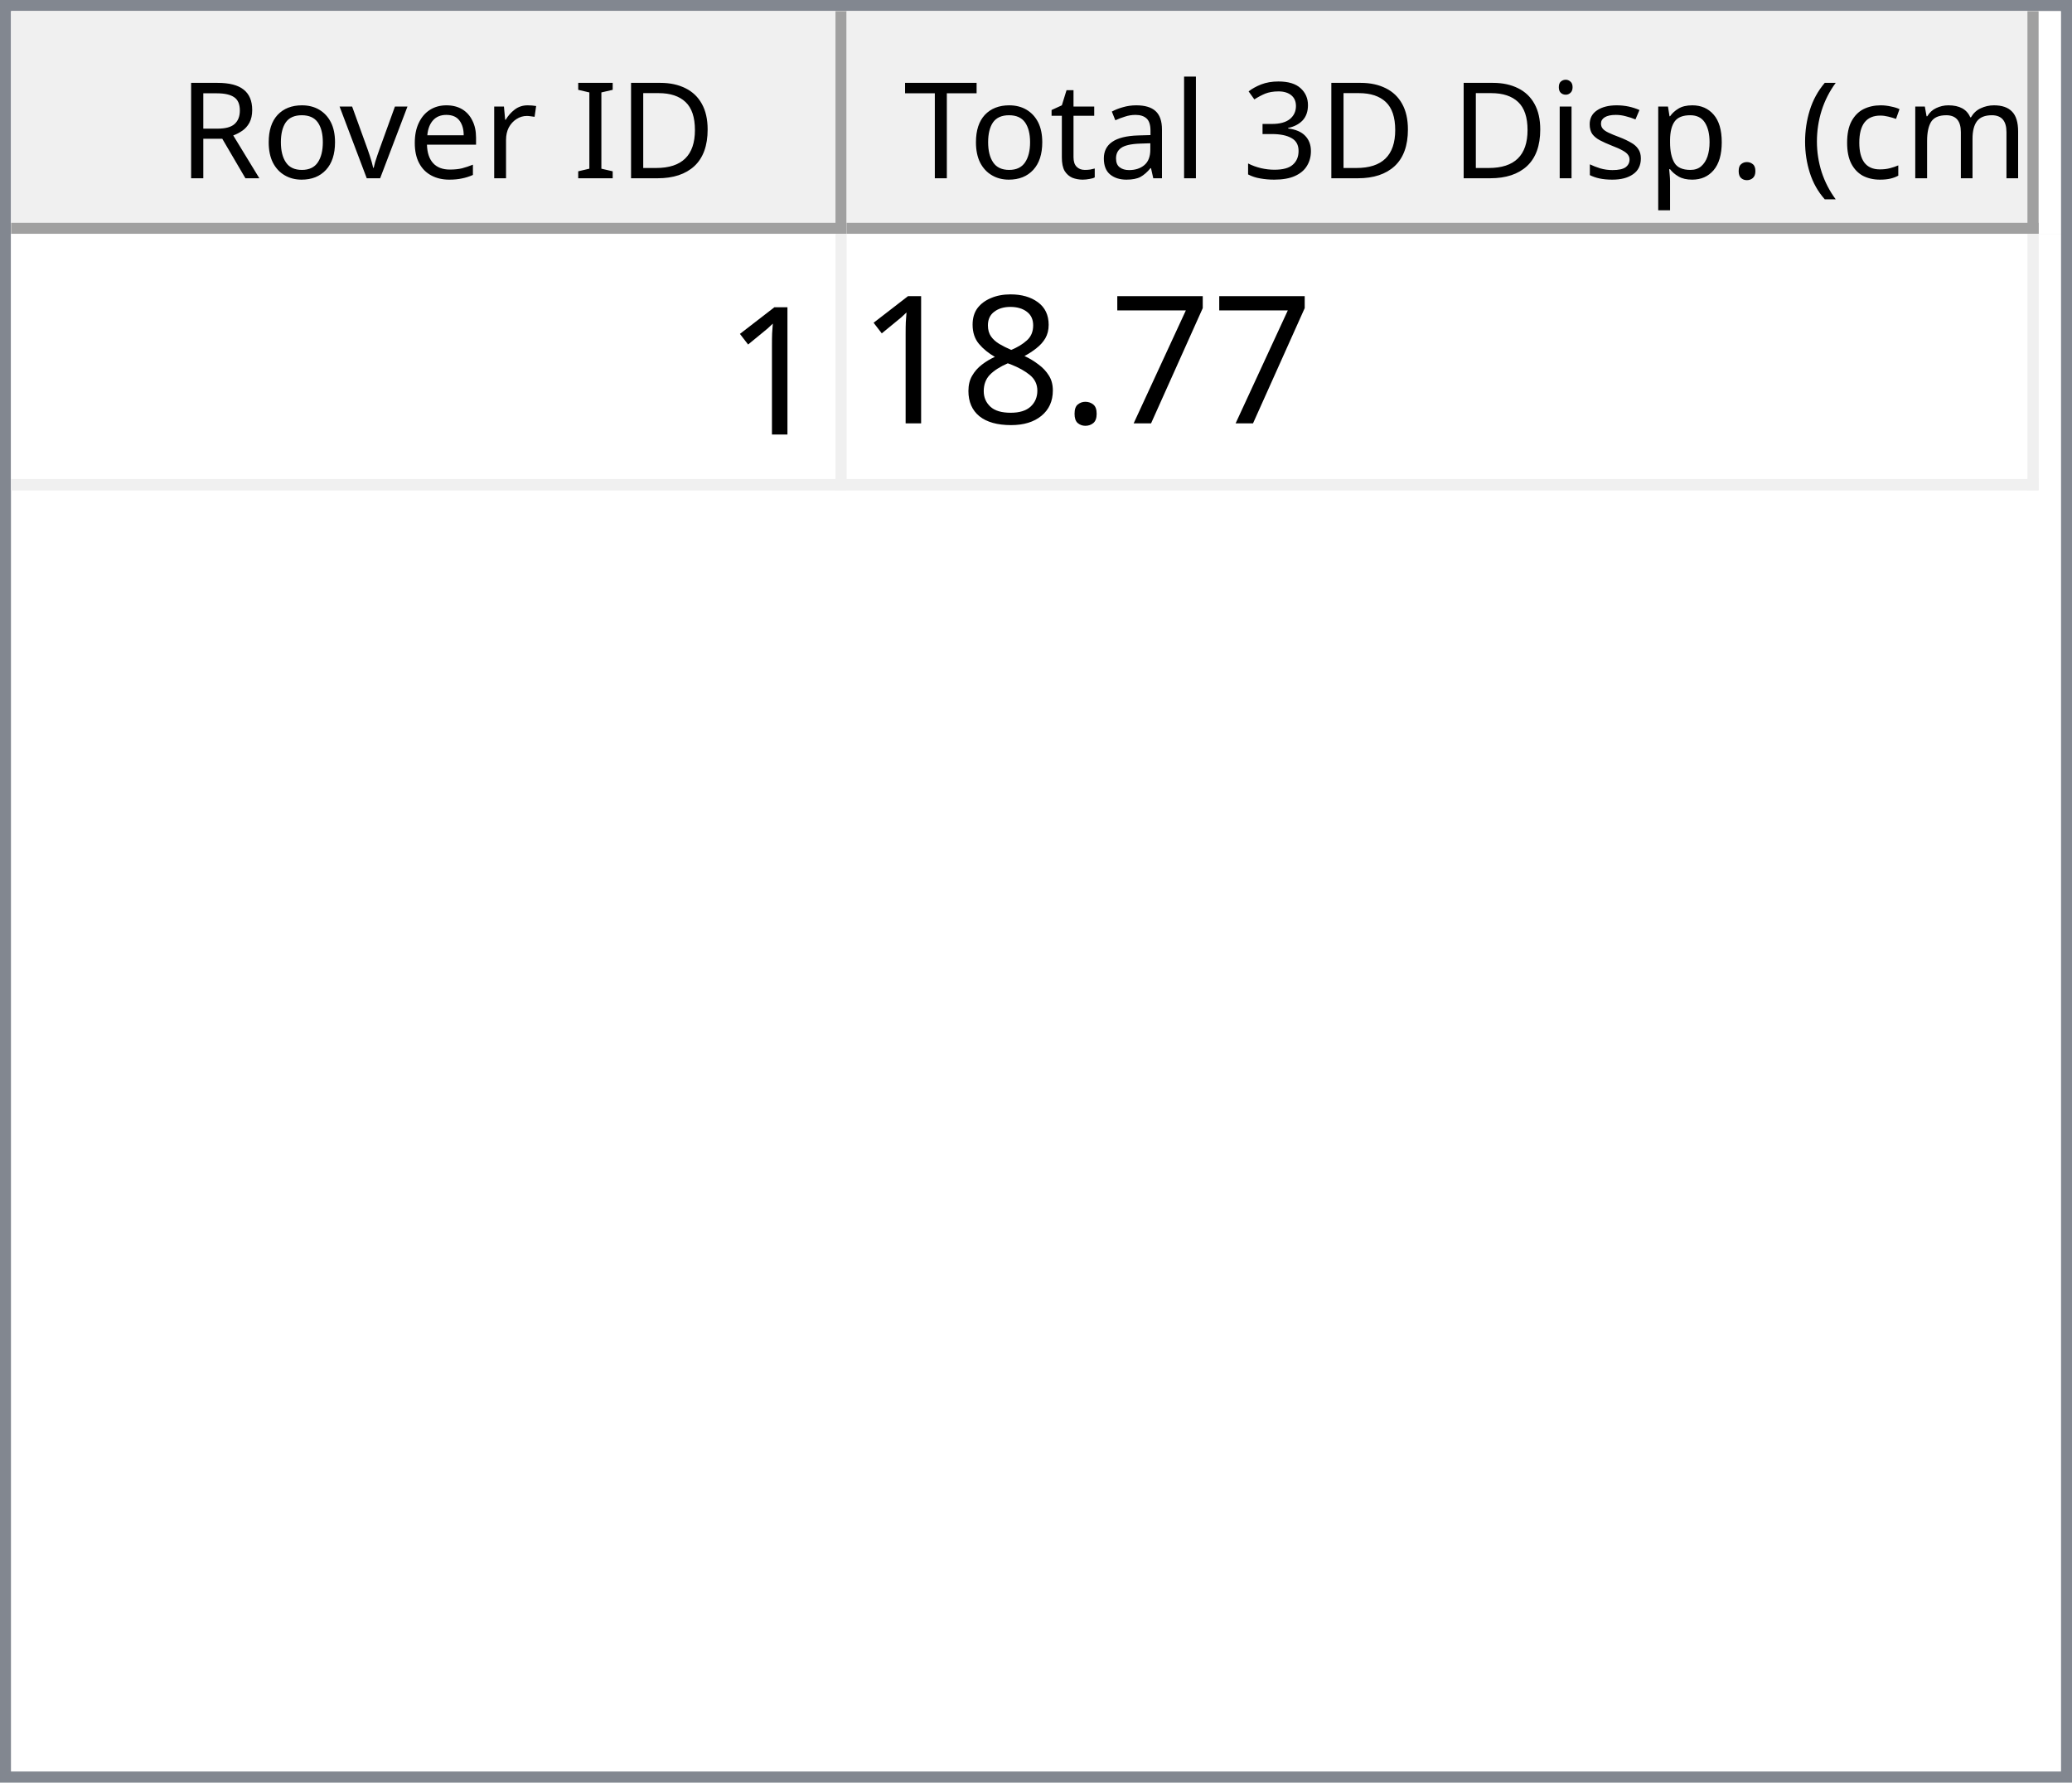
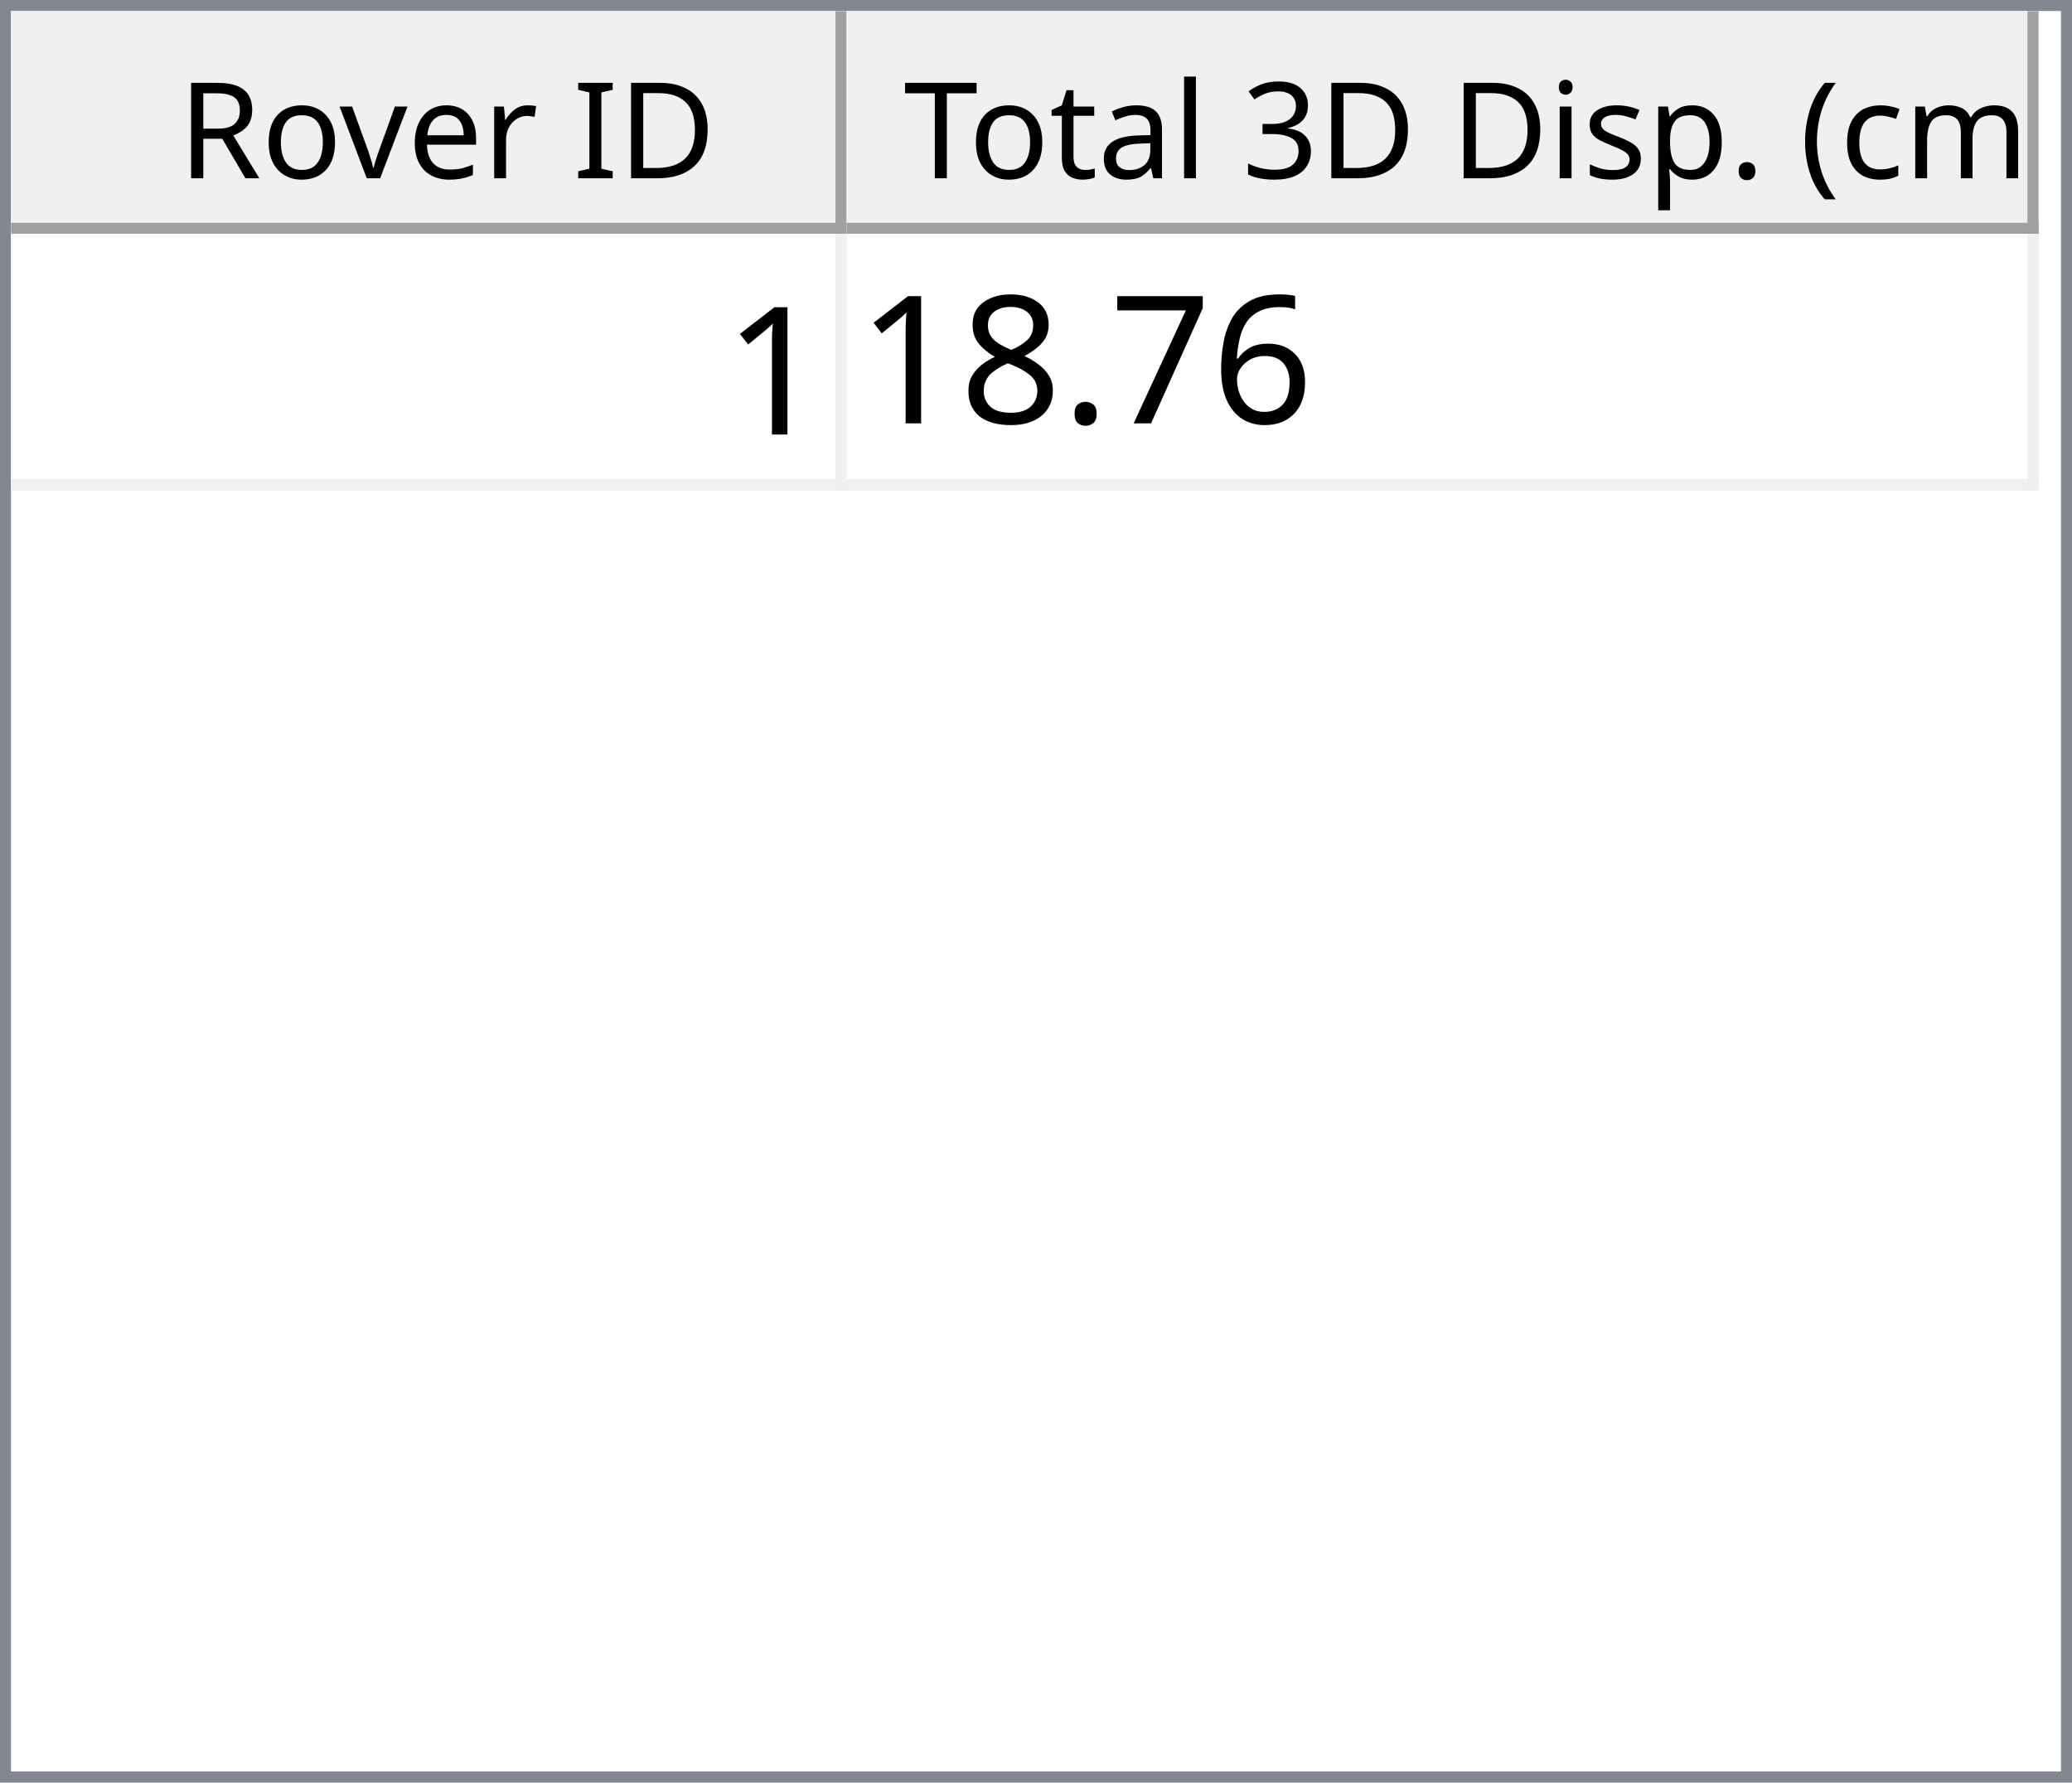
<svg xmlns="http://www.w3.org/2000/svg" style="fill-opacity:1; color-rendering:auto; color-interpolation:auto; text-rendering:auto; stroke:black; stroke-linecap:square; stroke-miterlimit:10; shape-rendering:auto; stroke-opacity:1; fill:black; stroke-dasharray:none; font-weight:normal; stroke-width:1; font-family:'Dialog'; font-style:normal; stroke-linejoin:miter; font-size:12px; stroke-dashoffset:0; image-rendering:auto;" width="186" height="160">
  <defs id="genericDefs" />
  <g>
    <defs id="defs1">
      <clipPath clipPathUnits="userSpaceOnUse" id="clipPath1">
        <path d="M0 0 L186 0 L186 160 L0 160 L0 0 Z" />
      </clipPath>
      <clipPath clipPathUnits="userSpaceOnUse" id="clipPath2">
        <path d="M0 0 L0 160 L186 160 L186 0 Z" />
      </clipPath>
      <clipPath clipPathUnits="userSpaceOnUse" id="clipPath3">
        <path d="M0 0 L0 20 L184 20 L184 0 Z" />
      </clipPath>
      <clipPath clipPathUnits="userSpaceOnUse" id="clipPath4">
        <path d="M0 0 L0 20 L75 20 L75 0 Z" />
      </clipPath>
      <clipPath clipPathUnits="userSpaceOnUse" id="clipPath5">
        <path d="M1 1 L1 19 L74 19 L74 1 Z" />
      </clipPath>
      <clipPath clipPathUnits="userSpaceOnUse" id="clipPath6">
        <path d="M0 0 L0 18 L73 18 L73 0 Z" />
      </clipPath>
      <clipPath clipPathUnits="userSpaceOnUse" id="clipPath7">
        <path d="M-0.5 -0.5 L-0.5 19.5 L74.5 19.5 L74.5 -0.5 Z" />
      </clipPath>
      <clipPath clipPathUnits="userSpaceOnUse" id="clipPath8">
        <path d="M0 0 L0 20 L107 20 L107 0 Z" />
      </clipPath>
      <clipPath clipPathUnits="userSpaceOnUse" id="clipPath9">
        <path d="M1 1 L1 19 L106 19 L106 1 Z" />
      </clipPath>
      <clipPath clipPathUnits="userSpaceOnUse" id="clipPath10">
        <path d="M0 0 L0 18 L105 18 L105 0 Z" />
      </clipPath>
      <clipPath clipPathUnits="userSpaceOnUse" id="clipPath11">
        <path d="M-0.5 -0.5 L-0.5 19.5 L106.5 19.5 L106.5 -0.5 Z" />
      </clipPath>
      <clipPath clipPathUnits="userSpaceOnUse" id="clipPath12">
        <path d="M0 0 L0 138 L184 138 L184 0 Z" />
      </clipPath>
      <clipPath clipPathUnits="userSpaceOnUse" id="clipPath13">
        <path d="M0 0 L0 23 L182 23 L182 0 Z" />
      </clipPath>
      <clipPath clipPathUnits="userSpaceOnUse" id="clipPath14">
        <path d="M-0.5 -0.5 L-0.5 22.5 L181.5 22.5 L181.5 -0.5 Z" />
      </clipPath>
      <clipPath clipPathUnits="userSpaceOnUse" id="clipPath15">
        <path d="M0 0 L0 22 L74 22 L74 0 Z" />
      </clipPath>
      <clipPath clipPathUnits="userSpaceOnUse" id="clipPath16">
        <path d="M0 0 L0 22 L106 22 L106 0 Z" />
      </clipPath>
      <font horiz-adv-x="64.551" id="font1">
        <font-face ascent="107.91" descent="25.098" units-per-em="100" style="font-style:normal; font-family:Segoe UI; font-weight:normal;" />
        <missing-glyph horiz-adv-x="64.551" d="M8.109 0 L8.109 68.266 L56.453 68.266 L56.453 0 L8.109 0 ZM15.328 7.234 L49.219 7.234 L49.219 61.031 L15.328 61.031 L15.328 7.234 Z" />
        <glyph unicode="D" horiz-adv-x="70.117" d="M9.188 0 L9.188 70.016 L28.516 70.016 Q65.531 70.016 65.531 35.891 Q65.531 19.672 55.25 9.836 Q44.969 0 27.734 0 L9.188 0 ZM17.391 62.594 L17.391 7.422 L27.828 7.422 Q41.609 7.422 49.273 14.797 Q56.938 22.172 56.938 35.688 Q56.938 62.594 28.328 62.594 L17.391 62.594 Z" />
        <glyph unicode="I" horiz-adv-x="26.611" d="M17.391 0 L9.188 0 L9.188 70.016 L17.391 70.016 L17.391 0 Z" />
        <glyph unicode=" " horiz-adv-x="27.393" d="" />
        <glyph unicode="r" horiz-adv-x="34.766" d="M34.188 41.891 Q32.078 43.5 28.125 43.5 Q23 43.5 19.555 38.672 Q16.109 33.844 16.109 25.484 L16.109 0 L8.109 0 L8.109 50 L16.109 50 L16.109 39.703 L16.312 39.703 Q18.016 44.969 21.531 47.922 Q25.047 50.875 29.391 50.875 Q32.516 50.875 34.188 50.203 L34.188 41.891 Z" />
        <glyph unicode="e" horiz-adv-x="52.295" d="M48.297 23 L12.984 23 Q13.188 14.656 17.484 10.109 Q21.781 5.562 29.297 5.562 Q37.75 5.562 44.828 11.141 L44.828 3.609 Q38.234 -1.172 27.391 -1.172 Q16.797 -1.172 10.742 5.641 Q4.688 12.453 4.688 24.812 Q4.688 36.469 11.305 43.82 Q17.922 51.172 27.734 51.172 Q37.547 51.172 42.922 44.828 Q48.297 38.484 48.297 27.203 L48.297 23 ZM40.094 29.781 Q40.047 36.719 36.75 40.578 Q33.453 44.438 27.594 44.438 Q21.922 44.438 17.969 40.383 Q14.016 36.328 13.094 29.781 L40.094 29.781 Z" />
        <glyph unicode="v" horiz-adv-x="47.9" d="M47.406 50 L27.484 0 L19.625 0 L0.688 50 L9.469 50 L22.172 13.672 Q23.578 9.672 23.922 6.688 L24.125 6.688 Q24.609 10.453 25.688 13.484 L38.969 50 L47.406 50 Z" />
        <glyph unicode="o" horiz-adv-x="58.594" d="M29 -1.172 Q17.922 -1.172 11.305 5.836 Q4.688 12.844 4.688 24.422 Q4.688 37.016 11.57 44.094 Q18.453 51.172 30.172 51.172 Q41.359 51.172 47.633 44.289 Q53.906 37.406 53.906 25.203 Q53.906 13.234 47.141 6.031 Q40.375 -1.172 29 -1.172 ZM29.594 44.438 Q21.875 44.438 17.383 39.188 Q12.891 33.938 12.891 24.703 Q12.891 15.828 17.43 10.695 Q21.969 5.562 29.594 5.562 Q37.359 5.562 41.531 10.594 Q45.703 15.625 45.703 24.906 Q45.703 34.281 41.531 39.359 Q37.359 44.438 29.594 44.438 Z" />
        <glyph unicode="R" horiz-adv-x="59.814" d="M59.375 0 L49.609 0 L37.891 19.625 Q36.281 22.359 34.766 24.289 Q33.25 26.219 31.664 27.438 Q30.078 28.656 28.25 29.219 Q26.422 29.781 24.125 29.781 L17.391 29.781 L17.391 0 L9.188 0 L9.188 70.016 L30.078 70.016 Q34.672 70.016 38.555 68.867 Q42.438 67.719 45.289 65.375 Q48.141 63.031 49.758 59.547 Q51.375 56.062 51.375 51.375 Q51.375 47.703 50.273 44.656 Q49.172 41.609 47.148 39.211 Q45.125 36.812 42.266 35.133 Q39.406 33.453 35.844 32.516 L35.844 32.328 Q37.594 31.547 38.891 30.547 Q40.188 29.547 41.359 28.18 Q42.531 26.812 43.68 25.078 Q44.828 23.344 46.234 21.047 L59.375 0 ZM17.391 62.594 L17.391 37.203 L28.516 37.203 Q31.594 37.203 34.203 38.133 Q36.812 39.062 38.719 40.797 Q40.625 42.531 41.703 45.047 Q42.781 47.562 42.781 50.688 Q42.781 56.297 39.141 59.445 Q35.5 62.594 28.609 62.594 L17.391 62.594 Z" />
        <glyph unicode=")" horiz-adv-x="30.176" d="M8.297 -15.922 L1.172 -15.922 Q16.406 2.344 16.406 26.812 Q16.406 51.469 1.078 70.016 L8.297 70.016 Q23.531 52.156 23.531 26.703 Q23.531 1.375 8.297 -15.922 Z" />
        <glyph unicode="m" horiz-adv-x="86.133" d="M79.109 0 L71.094 0 L71.094 28.719 Q71.094 37.016 68.531 40.727 Q65.969 44.438 59.906 44.438 Q54.781 44.438 51.195 39.75 Q47.609 35.062 47.609 28.516 L47.609 0 L39.594 0 L39.594 29.688 Q39.594 44.438 28.219 44.438 Q22.953 44.438 19.531 40.016 Q16.109 35.594 16.109 28.516 L16.109 0 L8.109 0 L8.109 50 L16.109 50 L16.109 42.094 L16.312 42.094 Q21.625 51.172 31.844 51.172 Q36.969 51.172 40.773 48.312 Q44.578 45.453 46 40.828 Q51.562 51.172 62.594 51.172 Q79.109 51.172 79.109 30.812 L79.109 0 Z" />
        <glyph unicode="c" horiz-adv-x="46.191" d="M42.188 2.297 Q36.422 -1.172 28.516 -1.172 Q17.828 -1.172 11.258 5.789 Q4.688 12.75 4.688 23.828 Q4.688 36.188 11.766 43.68 Q18.844 51.172 30.672 51.172 Q37.25 51.172 42.281 48.734 L42.281 40.531 Q36.719 44.438 30.375 44.438 Q22.703 44.438 17.797 38.945 Q12.891 33.453 12.891 24.516 Q12.891 15.719 17.508 10.641 Q22.125 5.562 29.891 5.562 Q36.422 5.562 42.188 9.906 L42.188 2.297 Z" />
        <glyph unicode="(" horiz-adv-x="30.176" d="M29.109 -15.922 L21.969 -15.922 Q6.844 1.375 6.844 26.703 Q6.844 52.156 21.969 70.016 L29.203 70.016 Q13.875 51.469 13.875 26.812 Q13.875 2.344 29.109 -15.922 Z" />
        <glyph unicode="." horiz-adv-x="21.68" d="M10.891 -1.078 Q8.641 -1.078 7.055 0.539 Q5.469 2.156 5.469 4.391 Q5.469 6.641 7.055 8.273 Q8.641 9.906 10.891 9.906 Q13.188 9.906 14.797 8.273 Q16.406 6.641 16.406 4.391 Q16.406 2.156 14.797 0.539 Q13.188 -1.078 10.891 -1.078 Z" />
        <glyph unicode="p" horiz-adv-x="58.789" d="M16.312 7.234 L16.109 7.234 L16.109 -23 L8.109 -23 L8.109 50 L16.109 50 L16.109 41.219 L16.312 41.219 Q22.219 51.172 33.594 51.172 Q43.266 51.172 48.688 44.461 Q54.109 37.75 54.109 26.469 Q54.109 13.922 48 6.375 Q41.891 -1.172 31.297 -1.172 Q21.578 -1.172 16.312 7.234 ZM16.109 27.391 L16.109 20.406 Q16.109 14.203 20.141 9.883 Q24.172 5.562 30.375 5.562 Q37.641 5.562 41.773 11.133 Q45.906 16.703 45.906 26.609 Q45.906 34.969 42.047 39.703 Q38.188 44.438 31.594 44.438 Q24.609 44.438 20.359 39.578 Q16.109 34.719 16.109 27.391 Z" />
        <glyph unicode="s" horiz-adv-x="42.432" d="M5.078 1.812 L5.078 10.406 Q11.625 5.562 19.484 5.562 Q30.031 5.562 30.031 12.594 Q30.031 14.594 29.125 15.992 Q28.219 17.391 26.68 18.461 Q25.141 19.531 23.07 20.383 Q21 21.234 18.609 22.172 Q15.281 23.484 12.766 24.828 Q10.25 26.172 8.57 27.859 Q6.891 29.547 6.031 31.695 Q5.172 33.844 5.172 36.719 Q5.172 40.234 6.789 42.945 Q8.406 45.656 11.086 47.484 Q13.766 49.312 17.211 50.242 Q20.656 51.172 24.312 51.172 Q30.812 51.172 35.938 48.922 L35.938 40.828 Q30.422 44.438 23.25 44.438 Q21 44.438 19.195 43.922 Q17.391 43.406 16.094 42.477 Q14.797 41.547 14.086 40.258 Q13.375 38.969 13.375 37.406 Q13.375 35.453 14.086 34.133 Q14.797 32.812 16.164 31.789 Q17.531 30.766 19.484 29.938 Q21.438 29.109 23.922 28.125 Q27.25 26.859 29.883 25.516 Q32.516 24.172 34.375 22.484 Q36.234 20.797 37.234 18.602 Q38.234 16.406 38.234 13.375 Q38.234 9.672 36.602 6.938 Q34.969 4.203 32.234 2.398 Q29.5 0.594 25.93 -0.289 Q22.359 -1.172 18.453 -1.172 Q10.75 -1.172 5.078 1.812 Z" />
        <glyph unicode="i" horiz-adv-x="24.219" d="M12.203 62.703 Q10.062 62.703 8.547 64.164 Q7.031 65.625 7.031 67.875 Q7.031 70.125 8.547 71.609 Q10.062 73.094 12.203 73.094 Q14.406 73.094 15.945 71.609 Q17.484 70.125 17.484 67.875 Q17.484 65.719 15.945 64.211 Q14.406 62.703 12.203 62.703 ZM16.109 0 L8.109 0 L8.109 50 L16.109 50 L16.109 0 Z" />
        <glyph unicode="3" horiz-adv-x="53.906" d="M46.531 19.828 Q46.531 15.094 44.75 11.211 Q42.969 7.328 39.719 4.57 Q36.469 1.812 31.93 0.297 Q27.391 -1.219 21.922 -1.219 Q11.922 -1.219 6 2.594 L6 11.188 Q13.094 5.609 22.219 5.609 Q25.875 5.609 28.828 6.539 Q31.781 7.469 33.906 9.227 Q36.031 10.984 37.18 13.477 Q38.328 15.969 38.328 19.094 Q38.328 32.812 18.797 32.812 L12.984 32.812 L12.984 39.594 L18.5 39.594 Q35.797 39.594 35.797 52.484 Q35.797 64.406 22.609 64.406 Q15.188 64.406 8.688 59.422 L8.688 67.188 Q15.375 71.188 24.609 71.188 Q29 71.188 32.57 69.969 Q36.141 68.75 38.68 66.555 Q41.219 64.359 42.609 61.281 Q44 58.203 44 54.5 Q44 40.672 30.031 36.719 L30.031 36.531 Q33.594 36.141 36.625 34.797 Q39.656 33.453 41.852 31.305 Q44.047 29.156 45.289 26.25 Q46.531 23.344 46.531 19.828 Z" />
        <glyph unicode="l" horiz-adv-x="24.219" d="M16.109 0 L8.109 0 L8.109 74.031 L16.109 74.031 L16.109 0 Z" />
        <glyph unicode="a" horiz-adv-x="50.879" d="M43.891 0 L35.891 0 L35.891 7.812 L35.688 7.812 Q30.469 -1.172 20.312 -1.172 Q12.844 -1.172 8.617 2.781 Q4.391 6.734 4.391 13.281 Q4.391 27.297 20.906 29.594 L35.891 31.688 Q35.891 44.438 25.594 44.438 Q16.547 44.438 9.281 38.281 L9.281 46.484 Q16.656 51.172 26.266 51.172 Q43.891 51.172 43.891 32.516 L43.891 0 ZM35.891 25.297 L23.828 23.641 Q18.266 22.859 15.43 20.875 Q12.594 18.891 12.594 13.875 Q12.594 10.203 15.211 7.883 Q17.828 5.562 22.172 5.562 Q28.125 5.562 32.008 9.742 Q35.891 13.922 35.891 20.312 L35.891 25.297 Z" />
        <glyph unicode="t" horiz-adv-x="33.887" d="M31.297 0.484 Q28.469 -1.078 23.828 -1.078 Q10.688 -1.078 10.688 13.578 L10.688 43.172 L2.094 43.172 L2.094 50 L10.688 50 L10.688 62.203 L18.703 64.797 L18.703 50 L31.297 50 L31.297 43.172 L18.703 43.172 L18.703 14.984 Q18.703 9.969 20.414 7.82 Q22.125 5.672 26.078 5.672 Q29.109 5.672 31.297 7.328 L31.297 0.484 Z" />
        <glyph unicode="T" horiz-adv-x="52.393" d="M50.594 62.594 L30.375 62.594 L30.375 0 L22.172 0 L22.172 62.594 L2 62.594 L2 70.016 L50.594 70.016 L50.594 62.594 Z" />
      </font>
      <font horiz-adv-x="75.0" id="font2">
        <font-face ascent="100.537" descent="21.973" units-per-em="100" style="font-style:normal; font-family:sans-serif; font-weight:normal;" />
        <missing-glyph horiz-adv-x="75.0" d="M12.5 0 L12.5 62.5 L62.5 62.5 L62.5 0 L12.5 0 ZM14.062 1.562 L60.938 1.562 L60.938 60.938 L14.062 60.938 L14.062 1.562 Z" />
        <glyph unicode="1" horiz-adv-x="55.615" d="M37.25 0 L28.469 0 L28.469 56 Q25.297 52.984 20.141 49.953 Q14.984 46.922 10.891 45.406 L10.891 53.906 Q18.266 57.375 23.781 62.305 Q29.297 67.234 31.594 71.875 L37.25 71.875 L37.25 0 Z" />
+         <glyph unicode="6" horiz-adv-x="55.615" d="M49.75 54.047 L41.016 53.375 Q39.844 58.547 37.703 60.891 Q34.125 64.656 28.906 64.656 Q24.703 64.656 21.531 62.312 Q17.391 59.281 14.992 53.469 Q12.594 47.656 12.5 36.922 Q15.672 41.75 20.266 44.094 Q24.859 46.438 29.891 46.438 Q38.672 46.438 44.852 39.969 Q51.031 33.5 51.031 23.25 Q51.031 16.5 48.125 10.719 Q45.219 4.938 40.141 1.859 Q35.062 -1.219 28.609 -1.219 Q17.625 -1.219 10.695 6.859 Q3.766 14.938 3.766 33.5 Q3.766 54.25 11.422 63.672 Q18.109 71.875 29.438 71.875 Q37.891 71.875 43.289 67.141 Q48.688 62.406 49.75 54.047 ZM13.875 23.188 Q13.875 18.656 15.797 14.508 Q17.719 10.359 21.188 8.18 Q24.656 6 28.469 6 Q34.031 6 38.039 10.492 Q42.047 14.984 42.047 22.703 Q42.047 30.125 38.086 34.398 Q34.125 38.672 28.125 38.672 Q22.172 38.672 18.023 34.398 Q13.875 30.125 13.875 23.188 Z" />
        <glyph unicode="7" horiz-adv-x="55.615" d="M4.734 62.203 L4.734 70.656 L51.078 70.656 L51.078 63.812 Q44.234 56.547 37.523 44.484 Q30.812 32.422 27.156 19.672 Q24.516 10.688 23.781 0 L14.75 0 Q14.891 8.453 18.062 20.414 Q21.234 32.375 27.172 43.484 Q33.109 54.594 39.797 62.203 L4.734 62.203 Z" />
        <glyph unicode="." horiz-adv-x="27.783" d="M9.078 0 L9.078 10.016 L19.094 10.016 L19.094 0 L9.078 0 Z" />
        <glyph unicode="8" horiz-adv-x="55.615" d="M17.672 38.812 Q12.203 40.828 9.57 44.539 Q6.938 48.25 6.938 53.422 Q6.938 61.234 12.555 66.555 Q18.172 71.875 27.484 71.875 Q36.859 71.875 42.578 66.43 Q48.297 60.984 48.297 53.172 Q48.297 48.188 45.68 44.508 Q43.062 40.828 37.75 38.812 Q44.344 36.672 47.781 31.883 Q51.219 27.094 51.219 20.453 Q51.219 11.281 44.727 5.031 Q38.234 -1.219 27.641 -1.219 Q17.047 -1.219 10.547 5.055 Q4.047 11.328 4.047 20.703 Q4.047 27.688 7.594 32.398 Q11.141 37.109 17.672 38.812 ZM15.922 53.719 Q15.922 48.641 19.195 45.414 Q22.469 42.188 27.688 42.188 Q32.766 42.188 36.016 45.383 Q39.266 48.578 39.266 53.219 Q39.266 58.062 35.914 61.359 Q32.562 64.656 27.594 64.656 Q22.562 64.656 19.242 61.43 Q15.922 58.203 15.922 53.719 ZM13.094 20.656 Q13.094 16.891 14.875 13.375 Q16.656 9.859 20.172 7.93 Q23.688 6 27.734 6 Q34.031 6 38.133 10.055 Q42.234 14.109 42.234 20.359 Q42.234 26.703 38.016 30.859 Q33.797 35.016 27.438 35.016 Q21.234 35.016 17.164 30.914 Q13.094 26.812 13.094 20.656 Z" />
      </font>
    </defs>
    <g style="fill:white; stroke:white;">
      <rect x="0" y="0" width="186" style="clip-path:url(#clipPath1); stroke:none;" height="160" />
    </g>
    <g style="fill:white; text-rendering:optimizeSpeed; color-rendering:optimizeSpeed; image-rendering:optimizeSpeed; shape-rendering:crispEdges; stroke:white; color-interpolation:sRGB;">
      <rect x="0" width="186" height="160" y="0" style="stroke:none;" />
      <path style="stroke:none;" d="M0 160 L186 160 L186 0 L0 0 Z" />
    </g>
    <g style="fill:rgb(240,240,240); font-family:'Segoe UI'; stroke:rgb(240,240,240);">
      <rect x="0" y="0" width="186" style="clip-path:url(#clipPath2); stroke:none;" height="160" />
    </g>
    <g style="fill:rgb(130,135,144); font-family:'Segoe UI'; stroke:rgb(130,135,144);">
      <path d="M0 0 L186 0 L186 160 L0 160 L0 0 ZM1 1 L185 1 L185 159 L1 159 L1 1 Z" style="fill-rule:evenodd; clip-path:url(#clipPath2); stroke:none;" />
    </g>
    <g style="fill:white; font-family:'Segoe UI'; stroke:white;" transform="translate(1,1)">
      <rect x="0" y="0" width="184" style="clip-path:url(#clipPath3); stroke:none;" height="20" />
    </g>
    <g style="fill:rgb(240,240,240); font-family:'Segoe UI'; stroke:rgb(240,240,240);" transform="translate(1,1)">
      <rect x="0" y="0" width="75" style="clip-path:url(#clipPath4); stroke:none;" height="20" />
    </g>
    <g style="font-family:'Segoe UI';" transform="translate(2,2)">
      <text x="14" xml:space="preserve" y="14" style="clip-path:url(#clipPath6); stroke:none;">Rover ID</text>
    </g>
    <g style="fill:rgb(160,160,160); font-family:'Segoe UI'; stroke:rgb(160,160,160); stroke-linejoin:bevel;" transform="translate(1.5,1.5)">
      <line x1="74" x2="74" y1="0" style="fill:none; clip-path:url(#clipPath7);" y2="19" />
    </g>
    <g style="fill:rgb(160,160,160); font-family:'Segoe UI'; stroke:rgb(160,160,160); stroke-linejoin:bevel;" transform="matrix(1,0,0,1,1,1) translate(0.5,0.5)">
      <line x1="0" x2="74" y1="19" style="fill:none; clip-path:url(#clipPath7);" y2="19" />
    </g>
    <g style="fill:rgb(240,240,240); font-family:'Segoe UI'; stroke:rgb(240,240,240);" transform="translate(76,1)">
      <rect x="0" y="0" width="107" style="clip-path:url(#clipPath8); stroke:none;" height="20" />
    </g>
    <g style="font-family:'Segoe UI';" transform="translate(77,2)">
      <text x="1" xml:space="preserve" y="14" style="clip-path:url(#clipPath10); stroke:none;"> Total 3D Disp. (cm)</text>
    </g>
    <g style="fill:rgb(160,160,160); font-family:'Segoe UI'; stroke:rgb(160,160,160); stroke-linejoin:bevel;" transform="translate(76.5,1.5)">
      <line x1="106" x2="106" y1="0" style="fill:none; clip-path:url(#clipPath11);" y2="19" />
    </g>
    <g style="fill:rgb(160,160,160); font-family:'Segoe UI'; stroke:rgb(160,160,160); stroke-linejoin:bevel;" transform="matrix(1,0,0,1,76,1) translate(0.5,0.5)">
      <line x1="0" x2="106" y1="19" style="fill:none; clip-path:url(#clipPath11);" y2="19" />
    </g>
    <g style="fill:white; font-family:'Segoe UI'; stroke:white;" transform="translate(1,21)">
      <rect x="0" y="0" width="184" style="clip-path:url(#clipPath12); stroke:none;" height="138" />
    </g>
    <g style="fill:rgb(240,240,240); font-size:16px; font-family:sans-serif; stroke:rgb(240,240,240);" transform="translate(1,21)">
      <rect x="0" y="0" width="182" style="clip-path:url(#clipPath13); stroke:none;" height="23" />
      <line transform="translate(0.5,0.5)" x1="0" x2="181" y1="22" style="clip-path:url(#clipPath14); fill:none; stroke-linejoin:bevel;" y2="22" />
    </g>
    <g transform="matrix(1,0,0,1,1,21) translate(0.5,0.5)" style="fill:rgb(240,240,240); font-size:16px; font-family:sans-serif; stroke:rgb(240,240,240); stroke-linejoin:bevel;">
      <line x1="74" x2="74" y1="0" style="fill:none; clip-path:url(#clipPath14);" y2="22" />
    </g>
    <g transform="matrix(1,0,0,1,1,21) translate(0.5,0.5)" style="fill:rgb(240,240,240); font-size:16px; font-family:sans-serif; stroke:rgb(240,240,240); stroke-linejoin:bevel;">
      <line x1="181" x2="181" y1="0" style="fill:none; clip-path:url(#clipPath14);" y2="22" />
    </g>
    <g style="fill:white; font-size:16px; font-family:sans-serif; stroke:white;" transform="matrix(1,0,0,1,1,21)">
      <rect x="0" y="0" width="74" style="clip-path:url(#clipPath15); stroke:none;" height="22" />
      <text x="64" y="18" style="fill:black; clip-path:url(#clipPath15); stroke:none;" xml:space="preserve">1</text>
    </g>
    <g style="fill:white; font-size:16px; font-family:sans-serif; stroke:white;" transform="matrix(1,0,0,1,1,21) translate(75,0)">
      <rect x="0" y="0" width="106" style="clip-path:url(#clipPath16); stroke:none;" height="22" />
-       <text x="1" y="17" style="fill:black; clip-path:url(#clipPath16); stroke:none;" xml:space="preserve">18.77</text>
+       <text x="1" y="17" style="fill:black; clip-path:url(#clipPath16); stroke:none;" xml:space="preserve">18.76</text>
    </g>
  </g>
</svg>
